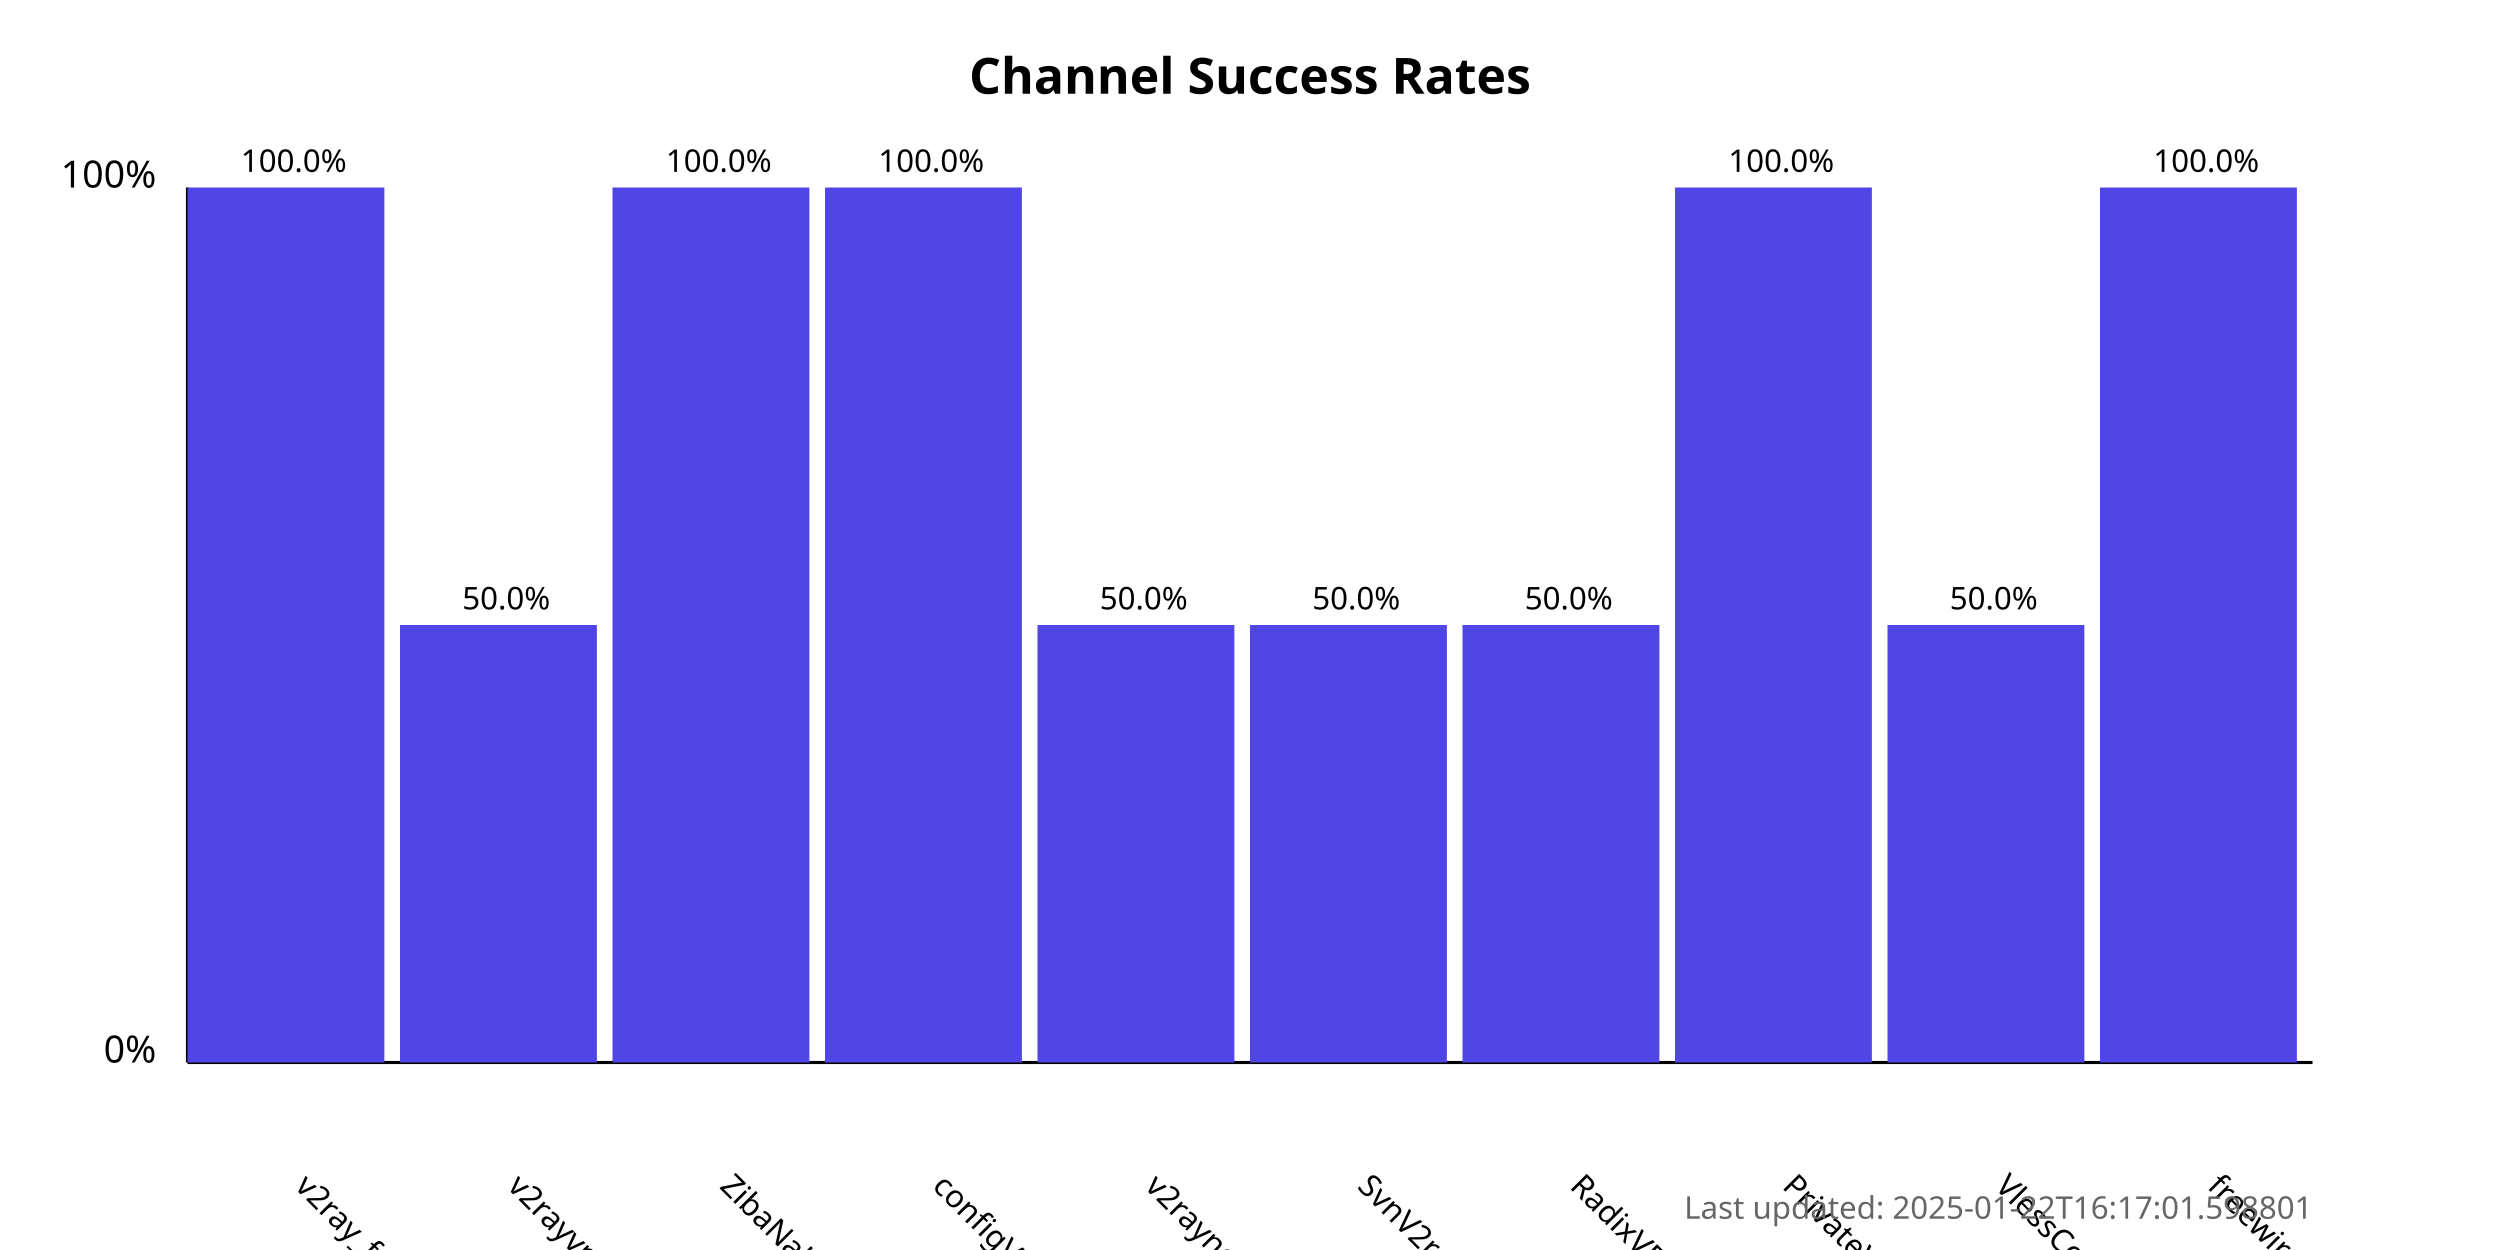
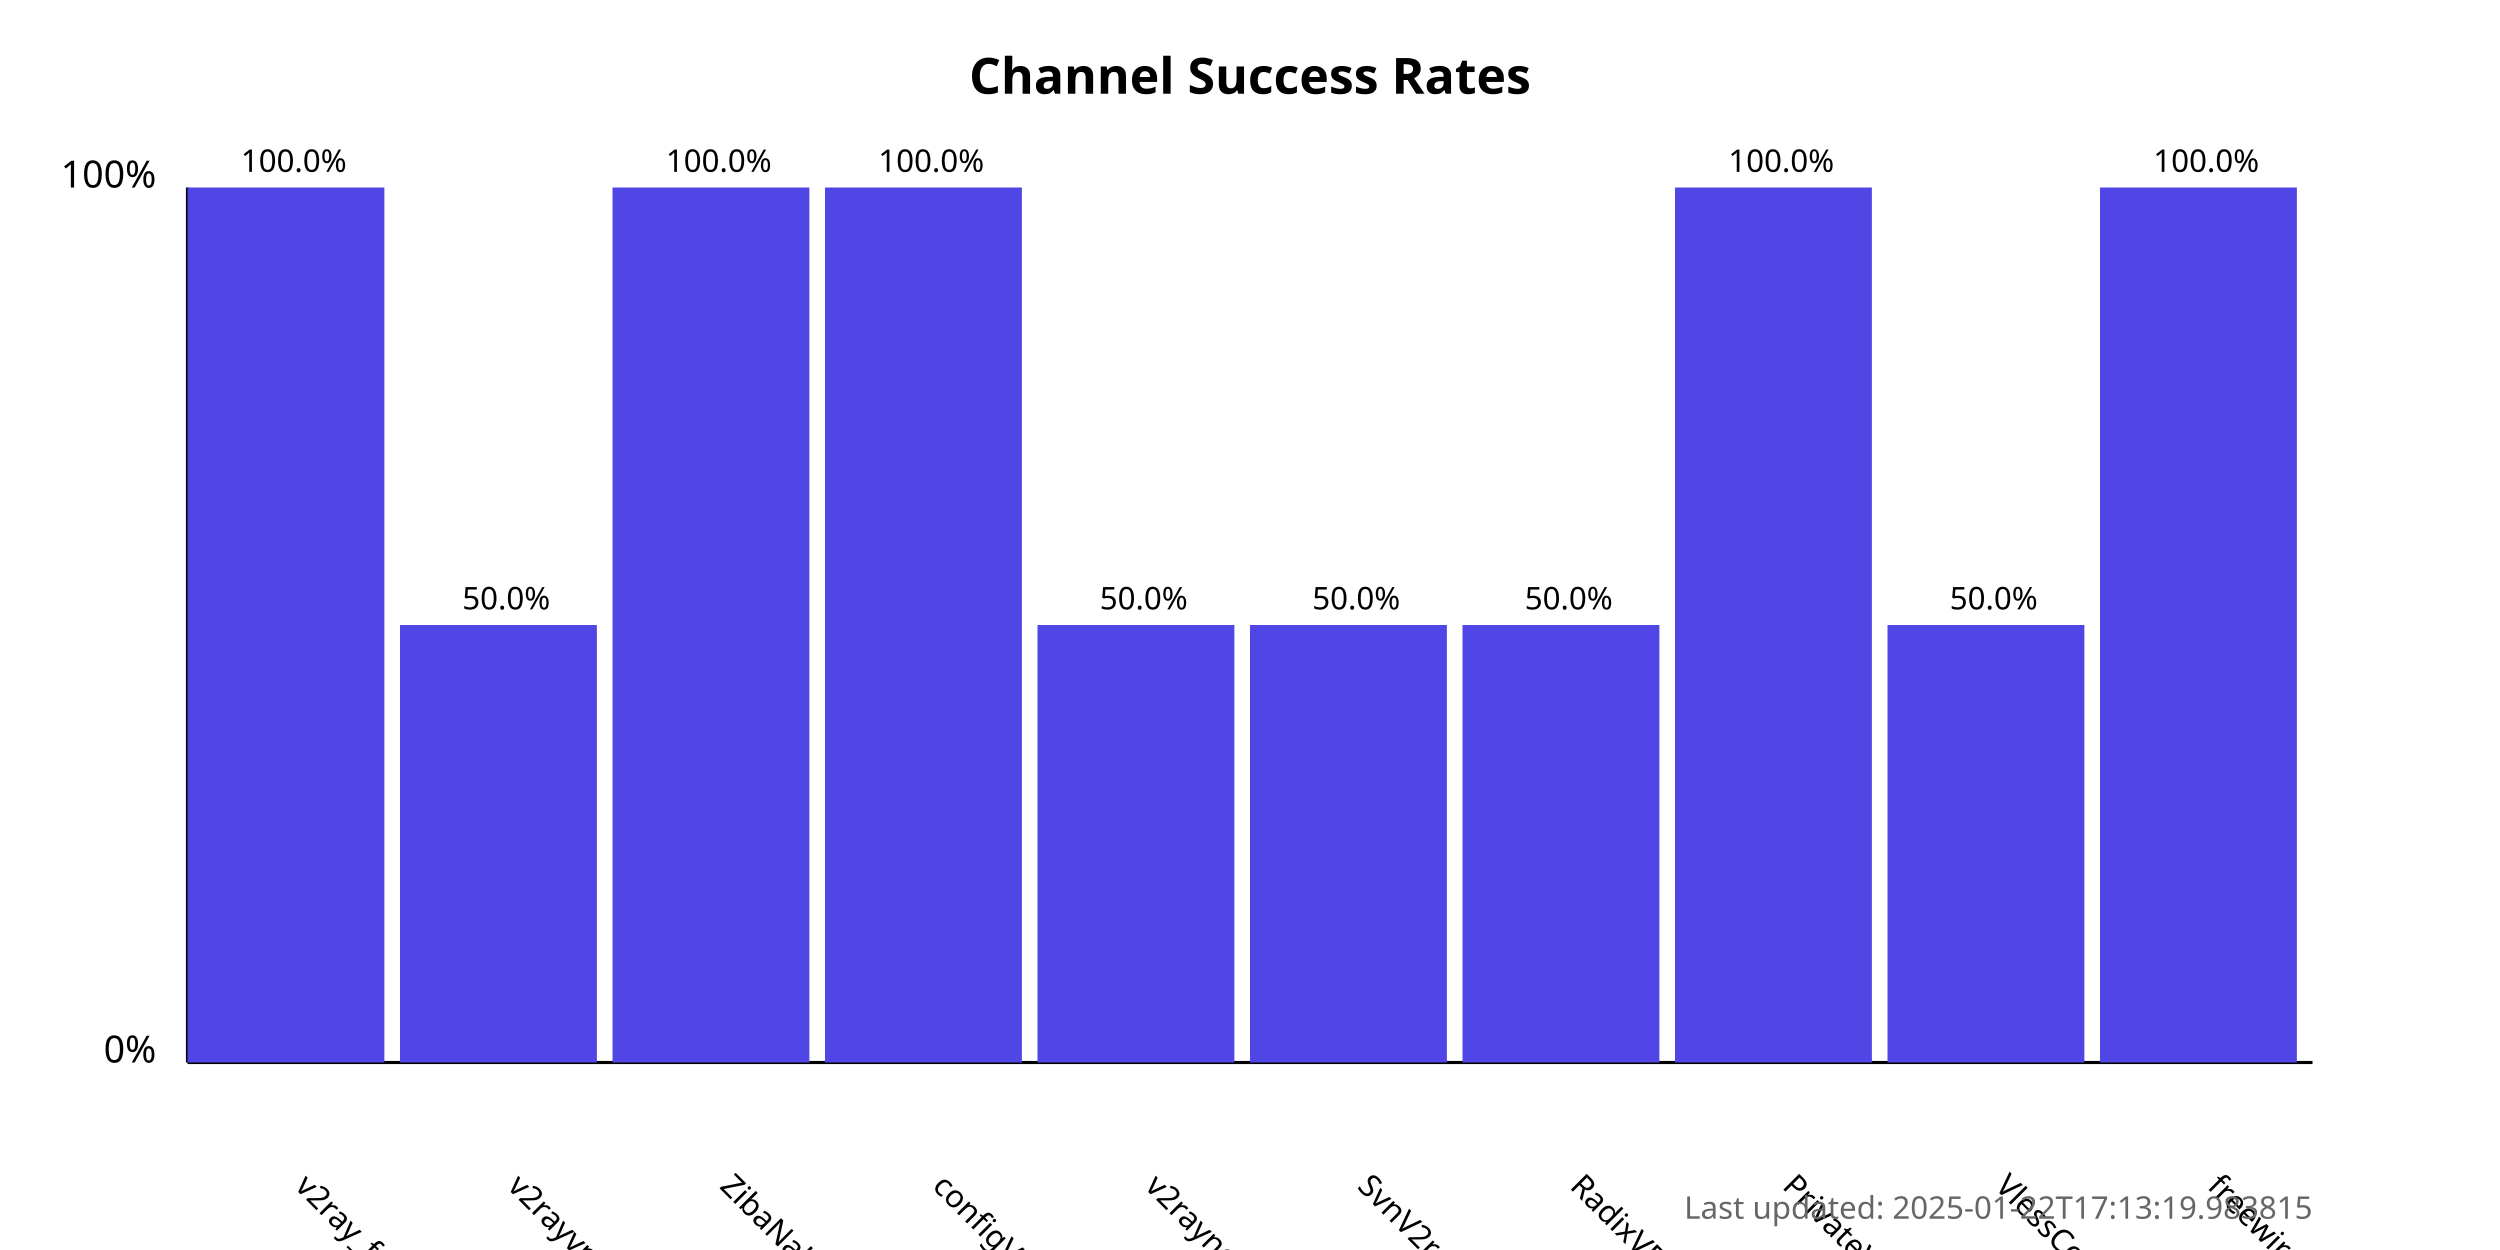
<svg xmlns="http://www.w3.org/2000/svg" width="800" height="400">
  <style>
            .chart-title { font: bold 16px sans-serif; }
            .axis-label { font: 12px sans-serif; }
            .tick-label { font: 10px sans-serif; }
            .bar { fill: #4f46e5; }
            .bar:hover { fill: #6366f1; }
            .timestamp { font: 10px sans-serif; fill: #666; }
        </style>
  <text x="400.0" y="30" text-anchor="middle" class="chart-title">
            Channel Success Rates
        </text>
  <line x1="60" y1="340" x2="60" y2="60" stroke="black" stroke-width="1" />
  <line x1="60" y1="340" x2="740" y2="340" stroke="black" stroke-width="1" />
  <text x="50" y="340" text-anchor="end" class="axis-label">0%</text>
  <text x="50" y="60" text-anchor="end" class="axis-label">100%</text>
  <g>
    <rect x="60" y="60.0" width="63.0" height="280.0" class="bar" />
    <text x="94.0" y="380" transform="rotate(45, 94.0, 380)" text-anchor="start" class="tick-label">
                v2ray_free_conf
            </text>
    <text x="94.0" y="55.0" text-anchor="middle" class="tick-label">
                100.0%
            </text>
  </g>
  <g>
    <rect x="128.0" y="200.0" width="63.0" height="140.0" class="bar" />
    <text x="162.0" y="380" transform="rotate(45, 162.0, 380)" text-anchor="start" class="tick-label">
                v2rayvpno
            </text>
    <text x="162.0" y="195.0" text-anchor="middle" class="tick-label">
                50.0%
            </text>
  </g>
  <g>
    <rect x="196.0" y="60.0" width="63.0" height="280.0" class="bar" />
    <text x="230.0" y="380" transform="rotate(45, 230.0, 380)" text-anchor="start" class="tick-label">
                ZibaNabz
            </text>
    <text x="230.0" y="55.0" text-anchor="middle" class="tick-label">
                100.0%
            </text>
  </g>
  <g>
    <rect x="264.0" y="60.0" width="63.0" height="280.0" class="bar" />
    <text x="298.0" y="380" transform="rotate(45, 298.0, 380)" text-anchor="start" class="tick-label">
                configV2rayForFree
            </text>
    <text x="298.0" y="55.0" text-anchor="middle" class="tick-label">
                100.0%
            </text>
  </g>
  <g>
    <rect x="332.0" y="200.0" width="63.0" height="140.0" class="bar" />
    <text x="366.0" y="380" transform="rotate(45, 366.0, 380)" text-anchor="start" class="tick-label">
                v2rayngvpn
            </text>
    <text x="366.0" y="195.0" text-anchor="middle" class="tick-label">
                50.0%
            </text>
  </g>
  <g>
    <rect x="400.0" y="200.0" width="63.0" height="140.0" class="bar" />
    <text x="434.0" y="380" transform="rotate(45, 434.0, 380)" text-anchor="start" class="tick-label">
                SvnV2ray
            </text>
    <text x="434.0" y="195.0" text-anchor="middle" class="tick-label">
                50.0%
            </text>
  </g>
  <g>
    <rect x="468.0" y="200.0" width="63.0" height="140.0" class="bar" />
    <text x="502.0" y="380" transform="rotate(45, 502.0, 380)" text-anchor="start" class="tick-label">
                RadixVPN
            </text>
    <text x="502.0" y="195.0" text-anchor="middle" class="tick-label">
                50.0%
            </text>
  </g>
  <g>
    <rect x="536.0" y="60.0" width="63.0" height="280.0" class="bar" />
    <text x="570.0" y="380" transform="rotate(45, 570.0, 380)" text-anchor="start" class="tick-label">
                PrivateVPNs
            </text>
    <text x="570.0" y="55.0" text-anchor="middle" class="tick-label">
                100.0%
            </text>
  </g>
  <g>
    <rect x="604.0" y="200.0" width="63.0" height="140.0" class="bar" />
    <text x="638.0" y="380" transform="rotate(45, 638.0, 380)" text-anchor="start" class="tick-label">
                VlessConfig
            </text>
    <text x="638.0" y="195.0" text-anchor="middle" class="tick-label">
                50.0%
            </text>
  </g>
  <g>
    <rect x="672.0" y="60.0" width="63.0" height="280.0" class="bar" />
    <text x="706.0" y="380" transform="rotate(45, 706.0, 380)" text-anchor="start" class="tick-label">
                freewireguard
            </text>
    <text x="706.0" y="55.0" text-anchor="middle" class="tick-label">
                100.0%
            </text>
  </g>
  <text x="740" y="390" text-anchor="end" class="timestamp">
-             Last updated: 2025-01-22T16:17:01.598801
+             Last updated: 2025-01-22T17:13:19.983815
        </text>
</svg>
